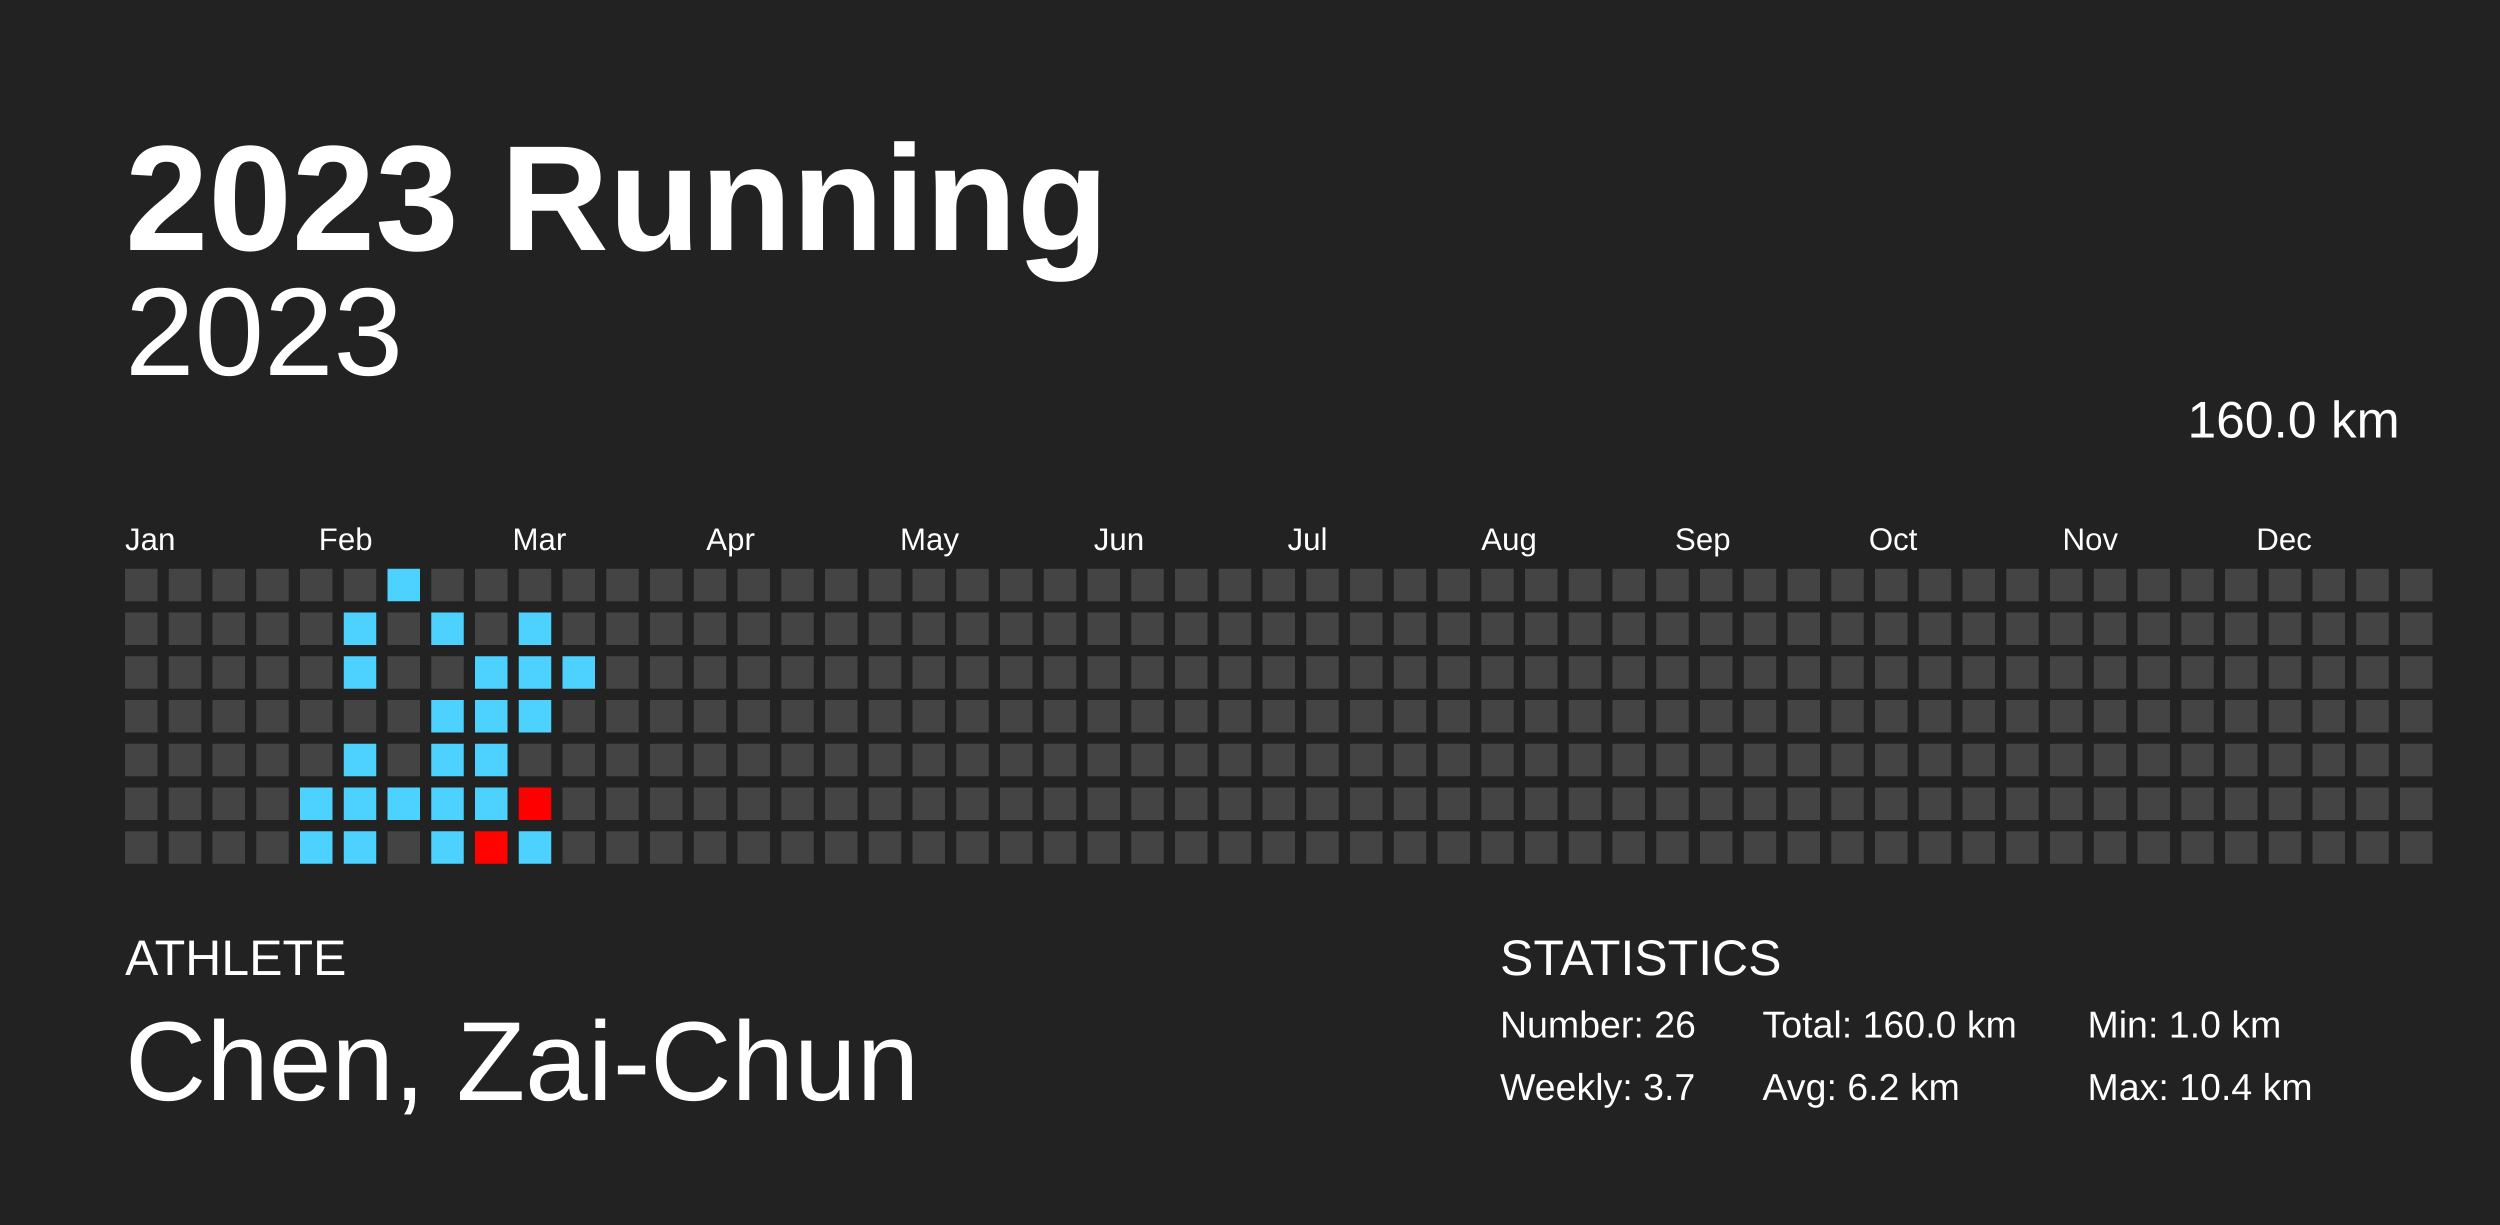
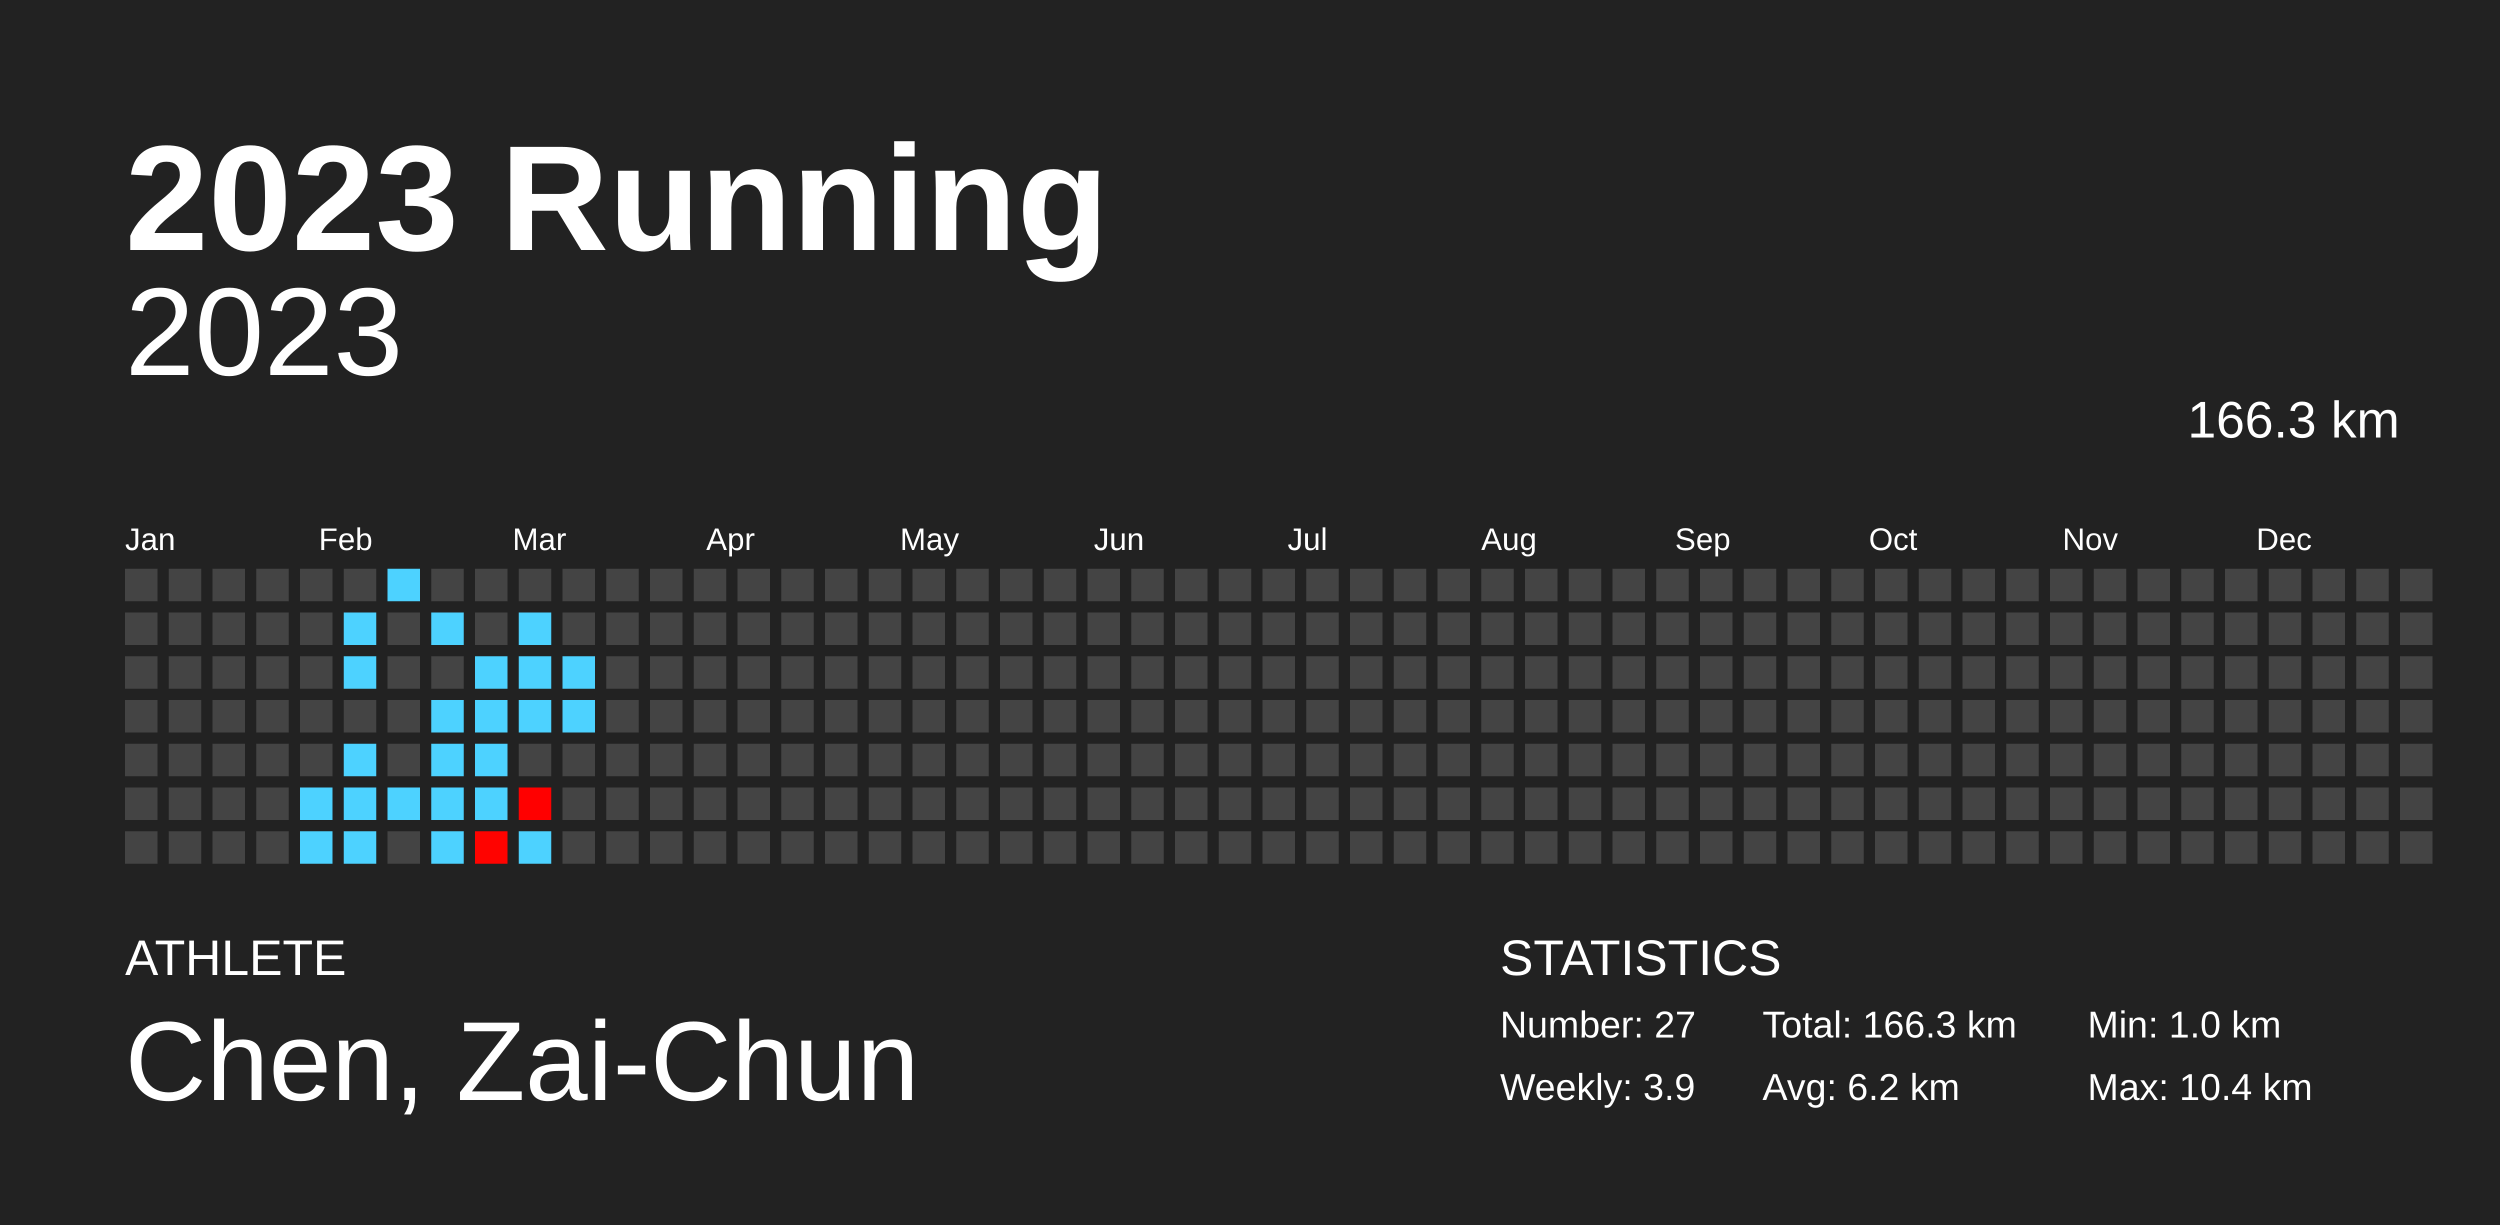
<svg xmlns="http://www.w3.org/2000/svg" baseProfile="full" height="98mm" version="1.1" viewBox="0,0,200,98" width="200mm">
  <defs />
  <rect fill="#222222" height="98" width="200" x="0" y="0" />
  <text fill="#FFFFFF" style="font-size:12px; font-family:Arial; font-weight:bold;" x="10" y="20">2023 Running</text>
  <text fill="#FFFFFF" style="font-size:4px; font-family:Arial" x="10" y="78">ATHLETE</text>
  <text fill="#FFFFFF" style="font-size:9px; font-family:Arial" x="10" y="88">Chen, Zai-Chun</text>
  <text fill="#FFFFFF" style="font-size:4px; font-family:Arial" x="120" y="78">STATISTICS</text>
-   <text fill="#FFFFFF" style="font-size:3px; font-family:Arial" x="120" y="83">Number: 26</text>
-   <text fill="#FFFFFF" style="font-size:3px; font-family:Arial" x="120" y="88">Weekly: 3.7</text>
-   <text fill="#FFFFFF" style="font-size:3px; font-family:Arial" x="141" y="83">Total: 160.0 km</text>
+   <text fill="#FFFFFF" style="font-size:3px; font-family:Arial" x="120" y="83">Number: 27</text>
+   <text fill="#FFFFFF" style="font-size:3px; font-family:Arial" x="120" y="88">Weekly: 3.9</text>
+   <text fill="#FFFFFF" style="font-size:3px; font-family:Arial" x="141" y="83">Total: 166.3 km</text>
  <text fill="#FFFFFF" style="font-size:3px; font-family:Arial" x="141" y="88">Avg: 6.2 km</text>
  <text fill="#FFFFFF" style="font-size:3px; font-family:Arial" x="167" y="83">Min: 1.0 km</text>
  <text fill="#FFFFFF" style="font-size:3px; font-family:Arial" x="167" y="88">Max: 10.4 km</text>
  <text alignment-baseline="hanging" fill="#FFFFFF" style="font-size:10.0px; font-family:Arial;" x="10" y="30">2023</text>
-   <text alignment-baseline="hanging" fill="#FFFFFF" style="font-size:4.125px; font-family:Arial;" x="175" y="35">160.0 km</text>
+   <text alignment-baseline="hanging" fill="#FFFFFF" style="font-size:4.125px; font-family:Arial;" x="175" y="35">166.3 km</text>
  <text fill="#FFFFFF" style="font-size:2.5px; font-family:Arial" x="10.0" y="44">Jan</text>
  <text fill="#FFFFFF" style="font-size:2.5px; font-family:Arial" x="25.5" y="44">Feb</text>
  <text fill="#FFFFFF" style="font-size:2.5px; font-family:Arial" x="41.0" y="44">Mar</text>
  <text fill="#FFFFFF" style="font-size:2.5px; font-family:Arial" x="56.5" y="44">Apr</text>
  <text fill="#FFFFFF" style="font-size:2.5px; font-family:Arial" x="72.0" y="44">May</text>
  <text fill="#FFFFFF" style="font-size:2.5px; font-family:Arial" x="87.5" y="44">Jun</text>
  <text fill="#FFFFFF" style="font-size:2.5px; font-family:Arial" x="103.0" y="44">Jul</text>
  <text fill="#FFFFFF" style="font-size:2.5px; font-family:Arial" x="118.5" y="44">Aug</text>
  <text fill="#FFFFFF" style="font-size:2.5px; font-family:Arial" x="134.0" y="44">Sep</text>
  <text fill="#FFFFFF" style="font-size:2.5px; font-family:Arial" x="149.5" y="44">Oct</text>
  <text fill="#FFFFFF" style="font-size:2.5px; font-family:Arial" x="165.0" y="44">Nov</text>
  <text fill="#FFFFFF" style="font-size:2.5px; font-family:Arial" x="180.5" y="44">Dec</text>
  <rect fill="#444444" height="2.6" width="2.6" x="10.0" y="45.5" />
  <rect fill="#444444" height="2.6" width="2.6" x="10.0" y="49.0" />
  <rect fill="#444444" height="2.6" width="2.6" x="10.0" y="52.5" />
  <rect fill="#444444" height="2.6" width="2.6" x="10.0" y="56.0" />
  <rect fill="#444444" height="2.6" width="2.6" x="10.0" y="59.5" />
  <rect fill="#444444" height="2.6" width="2.6" x="10.0" y="63.0" />
  <rect fill="#444444" height="2.6" width="2.6" x="10.0" y="66.5" />
  <rect fill="#444444" height="2.6" width="2.6" x="13.5" y="45.5" />
  <rect fill="#444444" height="2.6" width="2.6" x="13.5" y="49.0" />
  <rect fill="#444444" height="2.6" width="2.6" x="13.5" y="52.5" />
  <rect fill="#444444" height="2.6" width="2.6" x="13.5" y="56.0" />
  <rect fill="#444444" height="2.6" width="2.6" x="13.5" y="59.5" />
  <rect fill="#444444" height="2.6" width="2.6" x="13.5" y="63.0" />
  <rect fill="#444444" height="2.6" width="2.6" x="13.5" y="66.5" />
  <rect fill="#444444" height="2.6" width="2.6" x="17.0" y="45.5" />
  <rect fill="#444444" height="2.6" width="2.6" x="17.0" y="49.0" />
  <rect fill="#444444" height="2.6" width="2.6" x="17.0" y="52.5" />
  <rect fill="#444444" height="2.6" width="2.6" x="17.0" y="56.0" />
  <rect fill="#444444" height="2.6" width="2.6" x="17.0" y="59.5" />
  <rect fill="#444444" height="2.6" width="2.6" x="17.0" y="63.0" />
  <rect fill="#444444" height="2.6" width="2.6" x="17.0" y="66.5" />
  <rect fill="#444444" height="2.6" width="2.6" x="20.5" y="45.5" />
  <rect fill="#444444" height="2.6" width="2.6" x="20.5" y="49.0" />
  <rect fill="#444444" height="2.6" width="2.6" x="20.5" y="52.5" />
  <rect fill="#444444" height="2.6" width="2.6" x="20.5" y="56.0" />
  <rect fill="#444444" height="2.6" width="2.6" x="20.5" y="59.5" />
  <rect fill="#444444" height="2.6" width="2.6" x="20.5" y="63.0" />
  <rect fill="#444444" height="2.6" width="2.6" x="20.5" y="66.5" />
  <rect fill="#444444" height="2.6" width="2.6" x="24.0" y="45.5" />
  <rect fill="#444444" height="2.6" width="2.6" x="24.0" y="49.0" />
  <rect fill="#444444" height="2.6" width="2.6" x="24.0" y="52.5" />
  <rect fill="#444444" height="2.6" width="2.6" x="24.0" y="56.0" />
  <rect fill="#444444" height="2.6" width="2.6" x="24.0" y="59.5" />
  <rect fill="#4dd2ff" height="2.6" width="2.6" x="24.0" y="63.0" />
  <rect fill="#4dd2ff" height="2.6" width="2.6" x="24.0" y="66.5" />
  <rect fill="#444444" height="2.6" width="2.6" x="27.5" y="45.5" />
  <rect fill="#4dd2ff" height="2.6" width="2.6" x="27.5" y="49.0" />
  <rect fill="#4dd2ff" height="2.6" width="2.6" x="27.5" y="52.5" />
  <rect fill="#444444" height="2.6" width="2.6" x="27.5" y="56.0" />
  <rect fill="#4dd2ff" height="2.6" width="2.6" x="27.5" y="59.5" />
  <rect fill="#4dd2ff" height="2.6" width="2.6" x="27.5" y="63.0" />
  <rect fill="#4dd2ff" height="2.6" width="2.6" x="27.5" y="66.5" />
  <rect fill="#4dd2ff" height="2.6" width="2.6" x="31.0" y="45.5" />
  <rect fill="#444444" height="2.6" width="2.6" x="31.0" y="49.0" />
  <rect fill="#444444" height="2.6" width="2.6" x="31.0" y="52.5" />
  <rect fill="#444444" height="2.6" width="2.6" x="31.0" y="56.0" />
  <rect fill="#444444" height="2.6" width="2.6" x="31.0" y="59.5" />
  <rect fill="#4dd2ff" height="2.6" width="2.6" x="31.0" y="63.0" />
  <rect fill="#444444" height="2.6" width="2.6" x="31.0" y="66.5" />
  <rect fill="#444444" height="2.6" width="2.6" x="34.5" y="45.5" />
  <rect fill="#4dd2ff" height="2.6" width="2.6" x="34.5" y="49.0" />
  <rect fill="#444444" height="2.6" width="2.6" x="34.5" y="52.5" />
  <rect fill="#4dd2ff" height="2.6" width="2.6" x="34.5" y="56.0" />
  <rect fill="#4dd2ff" height="2.6" width="2.6" x="34.5" y="59.5" />
  <rect fill="#4dd2ff" height="2.6" width="2.6" x="34.5" y="63.0" />
  <rect fill="#4dd2ff" height="2.6" width="2.6" x="34.5" y="66.5" />
  <rect fill="#444444" height="2.6" width="2.6" x="38.0" y="45.5" />
  <rect fill="#444444" height="2.6" width="2.6" x="38.0" y="49.0" />
  <rect fill="#4dd2ff" height="2.6" width="2.6" x="38.0" y="52.5" />
  <rect fill="#4dd2ff" height="2.6" width="2.6" x="38.0" y="56.0" />
  <rect fill="#4dd2ff" height="2.6" width="2.6" x="38.0" y="59.5" />
  <rect fill="#4dd2ff" height="2.6" width="2.6" x="38.0" y="63.0" />
  <rect fill="#ff0300" height="2.6" width="2.6" x="38.0" y="66.5" />
  <rect fill="#444444" height="2.6" width="2.6" x="41.5" y="45.5" />
  <rect fill="#4dd2ff" height="2.6" width="2.6" x="41.5" y="49.0" />
  <rect fill="#4dd2ff" height="2.6" width="2.6" x="41.5" y="52.5" />
  <rect fill="#4dd2ff" height="2.6" width="2.6" x="41.5" y="56.0" />
  <rect fill="#444444" height="2.6" width="2.6" x="41.5" y="59.5" />
  <rect fill="#ff0000" height="2.6" width="2.6" x="41.5" y="63.0" />
  <rect fill="#4dd2ff" height="2.6" width="2.6" x="41.5" y="66.5" />
  <rect fill="#444444" height="2.6" width="2.6" x="45.0" y="45.5" />
  <rect fill="#444444" height="2.6" width="2.6" x="45.0" y="49.0" />
  <rect fill="#4dd2ff" height="2.6" width="2.6" x="45.0" y="52.5" />
-   <rect fill="#444444" height="2.6" width="2.6" x="45.0" y="56.0" />
+   <rect fill="#4dd2ff" height="2.6" width="2.6" x="45.0" y="56.0" />
  <rect fill="#444444" height="2.6" width="2.6" x="45.0" y="59.5" />
  <rect fill="#444444" height="2.6" width="2.6" x="45.0" y="63.0" />
  <rect fill="#444444" height="2.6" width="2.6" x="45.0" y="66.5" />
  <rect fill="#444444" height="2.6" width="2.6" x="48.5" y="45.5" />
  <rect fill="#444444" height="2.6" width="2.6" x="48.5" y="49.0" />
  <rect fill="#444444" height="2.6" width="2.6" x="48.5" y="52.5" />
  <rect fill="#444444" height="2.6" width="2.6" x="48.5" y="56.0" />
  <rect fill="#444444" height="2.6" width="2.6" x="48.5" y="59.5" />
  <rect fill="#444444" height="2.6" width="2.6" x="48.5" y="63.0" />
  <rect fill="#444444" height="2.6" width="2.6" x="48.5" y="66.5" />
  <rect fill="#444444" height="2.6" width="2.6" x="52.0" y="45.5" />
  <rect fill="#444444" height="2.6" width="2.6" x="52.0" y="49.0" />
  <rect fill="#444444" height="2.6" width="2.6" x="52.0" y="52.5" />
  <rect fill="#444444" height="2.6" width="2.6" x="52.0" y="56.0" />
  <rect fill="#444444" height="2.6" width="2.6" x="52.0" y="59.5" />
  <rect fill="#444444" height="2.6" width="2.6" x="52.0" y="63.0" />
  <rect fill="#444444" height="2.6" width="2.6" x="52.0" y="66.5" />
  <rect fill="#444444" height="2.6" width="2.6" x="55.5" y="45.5" />
  <rect fill="#444444" height="2.6" width="2.6" x="55.5" y="49.0" />
  <rect fill="#444444" height="2.6" width="2.6" x="55.5" y="52.5" />
  <rect fill="#444444" height="2.6" width="2.6" x="55.5" y="56.0" />
  <rect fill="#444444" height="2.6" width="2.6" x="55.5" y="59.5" />
  <rect fill="#444444" height="2.6" width="2.6" x="55.5" y="63.0" />
  <rect fill="#444444" height="2.6" width="2.6" x="55.5" y="66.5" />
  <rect fill="#444444" height="2.6" width="2.6" x="59.0" y="45.5" />
  <rect fill="#444444" height="2.6" width="2.6" x="59.0" y="49.0" />
  <rect fill="#444444" height="2.6" width="2.6" x="59.0" y="52.5" />
  <rect fill="#444444" height="2.6" width="2.6" x="59.0" y="56.0" />
  <rect fill="#444444" height="2.6" width="2.6" x="59.0" y="59.5" />
  <rect fill="#444444" height="2.6" width="2.6" x="59.0" y="63.0" />
  <rect fill="#444444" height="2.6" width="2.6" x="59.0" y="66.5" />
  <rect fill="#444444" height="2.6" width="2.6" x="62.5" y="45.5" />
  <rect fill="#444444" height="2.6" width="2.6" x="62.5" y="49.0" />
  <rect fill="#444444" height="2.6" width="2.6" x="62.5" y="52.5" />
  <rect fill="#444444" height="2.6" width="2.6" x="62.5" y="56.0" />
  <rect fill="#444444" height="2.6" width="2.6" x="62.5" y="59.5" />
  <rect fill="#444444" height="2.6" width="2.6" x="62.5" y="63.0" />
  <rect fill="#444444" height="2.6" width="2.6" x="62.5" y="66.5" />
  <rect fill="#444444" height="2.6" width="2.6" x="66.0" y="45.5" />
  <rect fill="#444444" height="2.6" width="2.6" x="66.0" y="49.0" />
  <rect fill="#444444" height="2.6" width="2.6" x="66.0" y="52.5" />
  <rect fill="#444444" height="2.6" width="2.6" x="66.0" y="56.0" />
  <rect fill="#444444" height="2.6" width="2.6" x="66.0" y="59.5" />
  <rect fill="#444444" height="2.6" width="2.6" x="66.0" y="63.0" />
  <rect fill="#444444" height="2.6" width="2.6" x="66.0" y="66.5" />
  <rect fill="#444444" height="2.6" width="2.6" x="69.5" y="45.5" />
  <rect fill="#444444" height="2.6" width="2.6" x="69.5" y="49.0" />
  <rect fill="#444444" height="2.6" width="2.6" x="69.5" y="52.5" />
  <rect fill="#444444" height="2.6" width="2.6" x="69.5" y="56.0" />
  <rect fill="#444444" height="2.6" width="2.6" x="69.5" y="59.5" />
  <rect fill="#444444" height="2.6" width="2.6" x="69.5" y="63.0" />
  <rect fill="#444444" height="2.6" width="2.6" x="69.5" y="66.5" />
  <rect fill="#444444" height="2.6" width="2.6" x="73.0" y="45.5" />
  <rect fill="#444444" height="2.6" width="2.6" x="73.0" y="49.0" />
  <rect fill="#444444" height="2.6" width="2.6" x="73.0" y="52.5" />
  <rect fill="#444444" height="2.6" width="2.6" x="73.0" y="56.0" />
  <rect fill="#444444" height="2.6" width="2.6" x="73.0" y="59.5" />
  <rect fill="#444444" height="2.6" width="2.6" x="73.0" y="63.0" />
  <rect fill="#444444" height="2.6" width="2.6" x="73.0" y="66.5" />
  <rect fill="#444444" height="2.6" width="2.6" x="76.5" y="45.5" />
  <rect fill="#444444" height="2.6" width="2.6" x="76.5" y="49.0" />
  <rect fill="#444444" height="2.6" width="2.6" x="76.5" y="52.5" />
  <rect fill="#444444" height="2.6" width="2.6" x="76.5" y="56.0" />
  <rect fill="#444444" height="2.6" width="2.6" x="76.5" y="59.5" />
  <rect fill="#444444" height="2.6" width="2.6" x="76.5" y="63.0" />
  <rect fill="#444444" height="2.6" width="2.6" x="76.5" y="66.5" />
  <rect fill="#444444" height="2.6" width="2.6" x="80.0" y="45.5" />
  <rect fill="#444444" height="2.6" width="2.6" x="80.0" y="49.0" />
  <rect fill="#444444" height="2.6" width="2.6" x="80.0" y="52.5" />
  <rect fill="#444444" height="2.6" width="2.6" x="80.0" y="56.0" />
  <rect fill="#444444" height="2.6" width="2.6" x="80.0" y="59.5" />
  <rect fill="#444444" height="2.6" width="2.6" x="80.0" y="63.0" />
  <rect fill="#444444" height="2.6" width="2.6" x="80.0" y="66.5" />
  <rect fill="#444444" height="2.6" width="2.6" x="83.5" y="45.5" />
  <rect fill="#444444" height="2.6" width="2.6" x="83.5" y="49.0" />
  <rect fill="#444444" height="2.6" width="2.6" x="83.5" y="52.5" />
  <rect fill="#444444" height="2.6" width="2.6" x="83.5" y="56.0" />
  <rect fill="#444444" height="2.6" width="2.6" x="83.5" y="59.5" />
  <rect fill="#444444" height="2.6" width="2.6" x="83.5" y="63.0" />
  <rect fill="#444444" height="2.6" width="2.6" x="83.5" y="66.5" />
  <rect fill="#444444" height="2.6" width="2.6" x="87.0" y="45.5" />
  <rect fill="#444444" height="2.6" width="2.6" x="87.0" y="49.0" />
  <rect fill="#444444" height="2.6" width="2.6" x="87.0" y="52.5" />
  <rect fill="#444444" height="2.6" width="2.6" x="87.0" y="56.0" />
  <rect fill="#444444" height="2.6" width="2.6" x="87.0" y="59.5" />
  <rect fill="#444444" height="2.6" width="2.6" x="87.0" y="63.0" />
  <rect fill="#444444" height="2.6" width="2.6" x="87.0" y="66.5" />
  <rect fill="#444444" height="2.6" width="2.6" x="90.5" y="45.5" />
  <rect fill="#444444" height="2.6" width="2.6" x="90.5" y="49.0" />
  <rect fill="#444444" height="2.6" width="2.6" x="90.5" y="52.5" />
  <rect fill="#444444" height="2.6" width="2.6" x="90.5" y="56.0" />
  <rect fill="#444444" height="2.6" width="2.6" x="90.5" y="59.5" />
  <rect fill="#444444" height="2.6" width="2.6" x="90.5" y="63.0" />
  <rect fill="#444444" height="2.6" width="2.6" x="90.5" y="66.5" />
  <rect fill="#444444" height="2.6" width="2.6" x="94.0" y="45.5" />
  <rect fill="#444444" height="2.6" width="2.6" x="94.0" y="49.0" />
  <rect fill="#444444" height="2.6" width="2.6" x="94.0" y="52.5" />
  <rect fill="#444444" height="2.6" width="2.6" x="94.0" y="56.0" />
  <rect fill="#444444" height="2.6" width="2.6" x="94.0" y="59.5" />
  <rect fill="#444444" height="2.6" width="2.6" x="94.0" y="63.0" />
  <rect fill="#444444" height="2.6" width="2.6" x="94.0" y="66.5" />
  <rect fill="#444444" height="2.6" width="2.6" x="97.5" y="45.5" />
  <rect fill="#444444" height="2.6" width="2.6" x="97.5" y="49.0" />
  <rect fill="#444444" height="2.6" width="2.6" x="97.5" y="52.5" />
  <rect fill="#444444" height="2.6" width="2.6" x="97.5" y="56.0" />
  <rect fill="#444444" height="2.6" width="2.6" x="97.5" y="59.5" />
  <rect fill="#444444" height="2.6" width="2.6" x="97.5" y="63.0" />
  <rect fill="#444444" height="2.6" width="2.6" x="97.5" y="66.5" />
  <rect fill="#444444" height="2.6" width="2.6" x="101.0" y="45.5" />
  <rect fill="#444444" height="2.6" width="2.6" x="101.0" y="49.0" />
  <rect fill="#444444" height="2.6" width="2.6" x="101.0" y="52.5" />
  <rect fill="#444444" height="2.6" width="2.6" x="101.0" y="56.0" />
  <rect fill="#444444" height="2.6" width="2.6" x="101.0" y="59.5" />
  <rect fill="#444444" height="2.6" width="2.6" x="101.0" y="63.0" />
  <rect fill="#444444" height="2.6" width="2.6" x="101.0" y="66.5" />
  <rect fill="#444444" height="2.6" width="2.6" x="104.5" y="45.5" />
  <rect fill="#444444" height="2.6" width="2.6" x="104.5" y="49.0" />
  <rect fill="#444444" height="2.6" width="2.6" x="104.5" y="52.5" />
  <rect fill="#444444" height="2.6" width="2.6" x="104.5" y="56.0" />
  <rect fill="#444444" height="2.6" width="2.6" x="104.5" y="59.5" />
  <rect fill="#444444" height="2.6" width="2.6" x="104.5" y="63.0" />
  <rect fill="#444444" height="2.6" width="2.6" x="104.5" y="66.5" />
  <rect fill="#444444" height="2.6" width="2.6" x="108.0" y="45.5" />
  <rect fill="#444444" height="2.6" width="2.6" x="108.0" y="49.0" />
  <rect fill="#444444" height="2.6" width="2.6" x="108.0" y="52.5" />
  <rect fill="#444444" height="2.6" width="2.6" x="108.0" y="56.0" />
  <rect fill="#444444" height="2.6" width="2.6" x="108.0" y="59.5" />
  <rect fill="#444444" height="2.6" width="2.6" x="108.0" y="63.0" />
  <rect fill="#444444" height="2.6" width="2.6" x="108.0" y="66.5" />
  <rect fill="#444444" height="2.6" width="2.6" x="111.5" y="45.5" />
  <rect fill="#444444" height="2.6" width="2.6" x="111.5" y="49.0" />
  <rect fill="#444444" height="2.6" width="2.6" x="111.5" y="52.5" />
  <rect fill="#444444" height="2.6" width="2.6" x="111.5" y="56.0" />
  <rect fill="#444444" height="2.6" width="2.6" x="111.5" y="59.5" />
  <rect fill="#444444" height="2.6" width="2.6" x="111.5" y="63.0" />
  <rect fill="#444444" height="2.6" width="2.6" x="111.5" y="66.5" />
  <rect fill="#444444" height="2.6" width="2.6" x="115.0" y="45.5" />
  <rect fill="#444444" height="2.6" width="2.6" x="115.0" y="49.0" />
  <rect fill="#444444" height="2.6" width="2.6" x="115.0" y="52.5" />
  <rect fill="#444444" height="2.6" width="2.6" x="115.0" y="56.0" />
  <rect fill="#444444" height="2.6" width="2.6" x="115.0" y="59.5" />
  <rect fill="#444444" height="2.6" width="2.6" x="115.0" y="63.0" />
  <rect fill="#444444" height="2.6" width="2.6" x="115.0" y="66.5" />
  <rect fill="#444444" height="2.6" width="2.6" x="118.5" y="45.5" />
  <rect fill="#444444" height="2.6" width="2.6" x="118.5" y="49.0" />
  <rect fill="#444444" height="2.6" width="2.6" x="118.5" y="52.5" />
  <rect fill="#444444" height="2.6" width="2.6" x="118.5" y="56.0" />
  <rect fill="#444444" height="2.6" width="2.6" x="118.5" y="59.5" />
  <rect fill="#444444" height="2.6" width="2.6" x="118.5" y="63.0" />
  <rect fill="#444444" height="2.6" width="2.6" x="118.5" y="66.5" />
  <rect fill="#444444" height="2.6" width="2.6" x="122.0" y="45.5" />
  <rect fill="#444444" height="2.6" width="2.6" x="122.0" y="49.0" />
  <rect fill="#444444" height="2.6" width="2.6" x="122.0" y="52.5" />
  <rect fill="#444444" height="2.6" width="2.6" x="122.0" y="56.0" />
  <rect fill="#444444" height="2.6" width="2.6" x="122.0" y="59.5" />
  <rect fill="#444444" height="2.6" width="2.6" x="122.0" y="63.0" />
  <rect fill="#444444" height="2.6" width="2.6" x="122.0" y="66.5" />
  <rect fill="#444444" height="2.6" width="2.6" x="125.5" y="45.5" />
  <rect fill="#444444" height="2.6" width="2.6" x="125.5" y="49.0" />
  <rect fill="#444444" height="2.6" width="2.6" x="125.5" y="52.5" />
  <rect fill="#444444" height="2.6" width="2.6" x="125.5" y="56.0" />
  <rect fill="#444444" height="2.6" width="2.6" x="125.5" y="59.5" />
  <rect fill="#444444" height="2.6" width="2.6" x="125.5" y="63.0" />
  <rect fill="#444444" height="2.6" width="2.6" x="125.5" y="66.5" />
  <rect fill="#444444" height="2.6" width="2.6" x="129.0" y="45.5" />
  <rect fill="#444444" height="2.6" width="2.6" x="129.0" y="49.0" />
  <rect fill="#444444" height="2.6" width="2.6" x="129.0" y="52.5" />
  <rect fill="#444444" height="2.6" width="2.6" x="129.0" y="56.0" />
  <rect fill="#444444" height="2.6" width="2.6" x="129.0" y="59.5" />
  <rect fill="#444444" height="2.6" width="2.6" x="129.0" y="63.0" />
  <rect fill="#444444" height="2.6" width="2.6" x="129.0" y="66.5" />
  <rect fill="#444444" height="2.6" width="2.6" x="132.5" y="45.5" />
  <rect fill="#444444" height="2.6" width="2.6" x="132.5" y="49.0" />
  <rect fill="#444444" height="2.6" width="2.6" x="132.5" y="52.5" />
  <rect fill="#444444" height="2.6" width="2.6" x="132.5" y="56.0" />
  <rect fill="#444444" height="2.6" width="2.6" x="132.5" y="59.5" />
  <rect fill="#444444" height="2.6" width="2.6" x="132.5" y="63.0" />
  <rect fill="#444444" height="2.6" width="2.6" x="132.5" y="66.5" />
  <rect fill="#444444" height="2.6" width="2.6" x="136.0" y="45.5" />
  <rect fill="#444444" height="2.6" width="2.6" x="136.0" y="49.0" />
  <rect fill="#444444" height="2.6" width="2.6" x="136.0" y="52.5" />
  <rect fill="#444444" height="2.6" width="2.6" x="136.0" y="56.0" />
  <rect fill="#444444" height="2.6" width="2.6" x="136.0" y="59.5" />
  <rect fill="#444444" height="2.6" width="2.6" x="136.0" y="63.0" />
  <rect fill="#444444" height="2.6" width="2.6" x="136.0" y="66.5" />
  <rect fill="#444444" height="2.6" width="2.6" x="139.5" y="45.5" />
  <rect fill="#444444" height="2.6" width="2.6" x="139.5" y="49.0" />
  <rect fill="#444444" height="2.6" width="2.6" x="139.5" y="52.5" />
  <rect fill="#444444" height="2.6" width="2.6" x="139.5" y="56.0" />
  <rect fill="#444444" height="2.6" width="2.6" x="139.5" y="59.5" />
  <rect fill="#444444" height="2.6" width="2.6" x="139.5" y="63.0" />
  <rect fill="#444444" height="2.6" width="2.6" x="139.5" y="66.5" />
  <rect fill="#444444" height="2.6" width="2.6" x="143.0" y="45.5" />
  <rect fill="#444444" height="2.6" width="2.6" x="143.0" y="49.0" />
  <rect fill="#444444" height="2.6" width="2.6" x="143.0" y="52.5" />
  <rect fill="#444444" height="2.6" width="2.6" x="143.0" y="56.0" />
  <rect fill="#444444" height="2.6" width="2.6" x="143.0" y="59.5" />
  <rect fill="#444444" height="2.6" width="2.6" x="143.0" y="63.0" />
  <rect fill="#444444" height="2.6" width="2.6" x="143.0" y="66.5" />
  <rect fill="#444444" height="2.6" width="2.6" x="146.5" y="45.5" />
  <rect fill="#444444" height="2.6" width="2.6" x="146.5" y="49.0" />
  <rect fill="#444444" height="2.6" width="2.6" x="146.5" y="52.5" />
  <rect fill="#444444" height="2.6" width="2.6" x="146.5" y="56.0" />
  <rect fill="#444444" height="2.6" width="2.6" x="146.5" y="59.5" />
  <rect fill="#444444" height="2.6" width="2.6" x="146.5" y="63.0" />
  <rect fill="#444444" height="2.6" width="2.6" x="146.5" y="66.5" />
  <rect fill="#444444" height="2.6" width="2.6" x="150.0" y="45.5" />
  <rect fill="#444444" height="2.6" width="2.6" x="150.0" y="49.0" />
  <rect fill="#444444" height="2.6" width="2.6" x="150.0" y="52.5" />
  <rect fill="#444444" height="2.6" width="2.6" x="150.0" y="56.0" />
  <rect fill="#444444" height="2.6" width="2.6" x="150.0" y="59.5" />
  <rect fill="#444444" height="2.6" width="2.6" x="150.0" y="63.0" />
  <rect fill="#444444" height="2.6" width="2.6" x="150.0" y="66.5" />
  <rect fill="#444444" height="2.6" width="2.6" x="153.5" y="45.5" />
  <rect fill="#444444" height="2.6" width="2.6" x="153.5" y="49.0" />
  <rect fill="#444444" height="2.6" width="2.6" x="153.5" y="52.5" />
  <rect fill="#444444" height="2.6" width="2.6" x="153.5" y="56.0" />
  <rect fill="#444444" height="2.6" width="2.6" x="153.5" y="59.5" />
  <rect fill="#444444" height="2.6" width="2.6" x="153.5" y="63.0" />
  <rect fill="#444444" height="2.6" width="2.6" x="153.5" y="66.5" />
  <rect fill="#444444" height="2.6" width="2.6" x="157.0" y="45.5" />
  <rect fill="#444444" height="2.6" width="2.6" x="157.0" y="49.0" />
  <rect fill="#444444" height="2.6" width="2.6" x="157.0" y="52.5" />
  <rect fill="#444444" height="2.6" width="2.6" x="157.0" y="56.0" />
  <rect fill="#444444" height="2.6" width="2.6" x="157.0" y="59.5" />
  <rect fill="#444444" height="2.6" width="2.6" x="157.0" y="63.0" />
  <rect fill="#444444" height="2.6" width="2.6" x="157.0" y="66.5" />
  <rect fill="#444444" height="2.6" width="2.6" x="160.5" y="45.5" />
  <rect fill="#444444" height="2.6" width="2.6" x="160.5" y="49.0" />
  <rect fill="#444444" height="2.6" width="2.6" x="160.5" y="52.5" />
  <rect fill="#444444" height="2.6" width="2.6" x="160.5" y="56.0" />
  <rect fill="#444444" height="2.6" width="2.6" x="160.5" y="59.5" />
  <rect fill="#444444" height="2.6" width="2.6" x="160.5" y="63.0" />
  <rect fill="#444444" height="2.6" width="2.6" x="160.5" y="66.5" />
  <rect fill="#444444" height="2.6" width="2.6" x="164.0" y="45.5" />
  <rect fill="#444444" height="2.6" width="2.6" x="164.0" y="49.0" />
  <rect fill="#444444" height="2.6" width="2.6" x="164.0" y="52.5" />
  <rect fill="#444444" height="2.6" width="2.6" x="164.0" y="56.0" />
  <rect fill="#444444" height="2.6" width="2.6" x="164.0" y="59.5" />
  <rect fill="#444444" height="2.6" width="2.6" x="164.0" y="63.0" />
  <rect fill="#444444" height="2.6" width="2.6" x="164.0" y="66.5" />
  <rect fill="#444444" height="2.6" width="2.6" x="167.5" y="45.5" />
  <rect fill="#444444" height="2.6" width="2.6" x="167.5" y="49.0" />
  <rect fill="#444444" height="2.6" width="2.6" x="167.5" y="52.5" />
  <rect fill="#444444" height="2.6" width="2.6" x="167.5" y="56.0" />
  <rect fill="#444444" height="2.6" width="2.6" x="167.5" y="59.5" />
  <rect fill="#444444" height="2.6" width="2.6" x="167.5" y="63.0" />
  <rect fill="#444444" height="2.6" width="2.6" x="167.5" y="66.5" />
  <rect fill="#444444" height="2.6" width="2.6" x="171.0" y="45.5" />
  <rect fill="#444444" height="2.6" width="2.6" x="171.0" y="49.0" />
  <rect fill="#444444" height="2.6" width="2.6" x="171.0" y="52.5" />
  <rect fill="#444444" height="2.6" width="2.6" x="171.0" y="56.0" />
  <rect fill="#444444" height="2.6" width="2.6" x="171.0" y="59.5" />
  <rect fill="#444444" height="2.6" width="2.6" x="171.0" y="63.0" />
  <rect fill="#444444" height="2.6" width="2.6" x="171.0" y="66.5" />
  <rect fill="#444444" height="2.6" width="2.6" x="174.5" y="45.5" />
  <rect fill="#444444" height="2.6" width="2.6" x="174.5" y="49.0" />
  <rect fill="#444444" height="2.6" width="2.6" x="174.5" y="52.5" />
  <rect fill="#444444" height="2.6" width="2.6" x="174.5" y="56.0" />
  <rect fill="#444444" height="2.6" width="2.6" x="174.5" y="59.5" />
  <rect fill="#444444" height="2.6" width="2.6" x="174.5" y="63.0" />
  <rect fill="#444444" height="2.6" width="2.6" x="174.5" y="66.5" />
  <rect fill="#444444" height="2.6" width="2.6" x="178.0" y="45.5" />
  <rect fill="#444444" height="2.6" width="2.6" x="178.0" y="49.0" />
  <rect fill="#444444" height="2.6" width="2.6" x="178.0" y="52.5" />
  <rect fill="#444444" height="2.6" width="2.6" x="178.0" y="56.0" />
  <rect fill="#444444" height="2.6" width="2.6" x="178.0" y="59.5" />
  <rect fill="#444444" height="2.6" width="2.6" x="178.0" y="63.0" />
  <rect fill="#444444" height="2.6" width="2.6" x="178.0" y="66.5" />
  <rect fill="#444444" height="2.6" width="2.6" x="181.5" y="45.5" />
  <rect fill="#444444" height="2.6" width="2.6" x="181.5" y="49.0" />
  <rect fill="#444444" height="2.6" width="2.6" x="181.5" y="52.5" />
  <rect fill="#444444" height="2.6" width="2.6" x="181.5" y="56.0" />
  <rect fill="#444444" height="2.6" width="2.6" x="181.5" y="59.5" />
  <rect fill="#444444" height="2.6" width="2.6" x="181.5" y="63.0" />
  <rect fill="#444444" height="2.6" width="2.6" x="181.5" y="66.5" />
  <rect fill="#444444" height="2.6" width="2.6" x="185.0" y="45.5" />
  <rect fill="#444444" height="2.6" width="2.6" x="185.0" y="49.0" />
  <rect fill="#444444" height="2.6" width="2.6" x="185.0" y="52.5" />
  <rect fill="#444444" height="2.6" width="2.6" x="185.0" y="56.0" />
  <rect fill="#444444" height="2.6" width="2.6" x="185.0" y="59.5" />
  <rect fill="#444444" height="2.6" width="2.6" x="185.0" y="63.0" />
  <rect fill="#444444" height="2.6" width="2.6" x="185.0" y="66.5" />
  <rect fill="#444444" height="2.6" width="2.6" x="188.5" y="45.5" />
  <rect fill="#444444" height="2.6" width="2.6" x="188.5" y="49.0" />
  <rect fill="#444444" height="2.6" width="2.6" x="188.5" y="52.5" />
  <rect fill="#444444" height="2.6" width="2.6" x="188.5" y="56.0" />
  <rect fill="#444444" height="2.6" width="2.6" x="188.5" y="59.5" />
  <rect fill="#444444" height="2.6" width="2.6" x="188.5" y="63.0" />
  <rect fill="#444444" height="2.6" width="2.6" x="188.5" y="66.5" />
  <rect fill="#444444" height="2.6" width="2.6" x="192.0" y="45.5" />
  <rect fill="#444444" height="2.6" width="2.6" x="192.0" y="49.0" />
  <rect fill="#444444" height="2.6" width="2.6" x="192.0" y="52.5" />
  <rect fill="#444444" height="2.6" width="2.6" x="192.0" y="56.0" />
  <rect fill="#444444" height="2.6" width="2.6" x="192.0" y="59.5" />
  <rect fill="#444444" height="2.6" width="2.6" x="192.0" y="63.0" />
  <rect fill="#444444" height="2.6" width="2.6" x="192.0" y="66.5" />
</svg>
